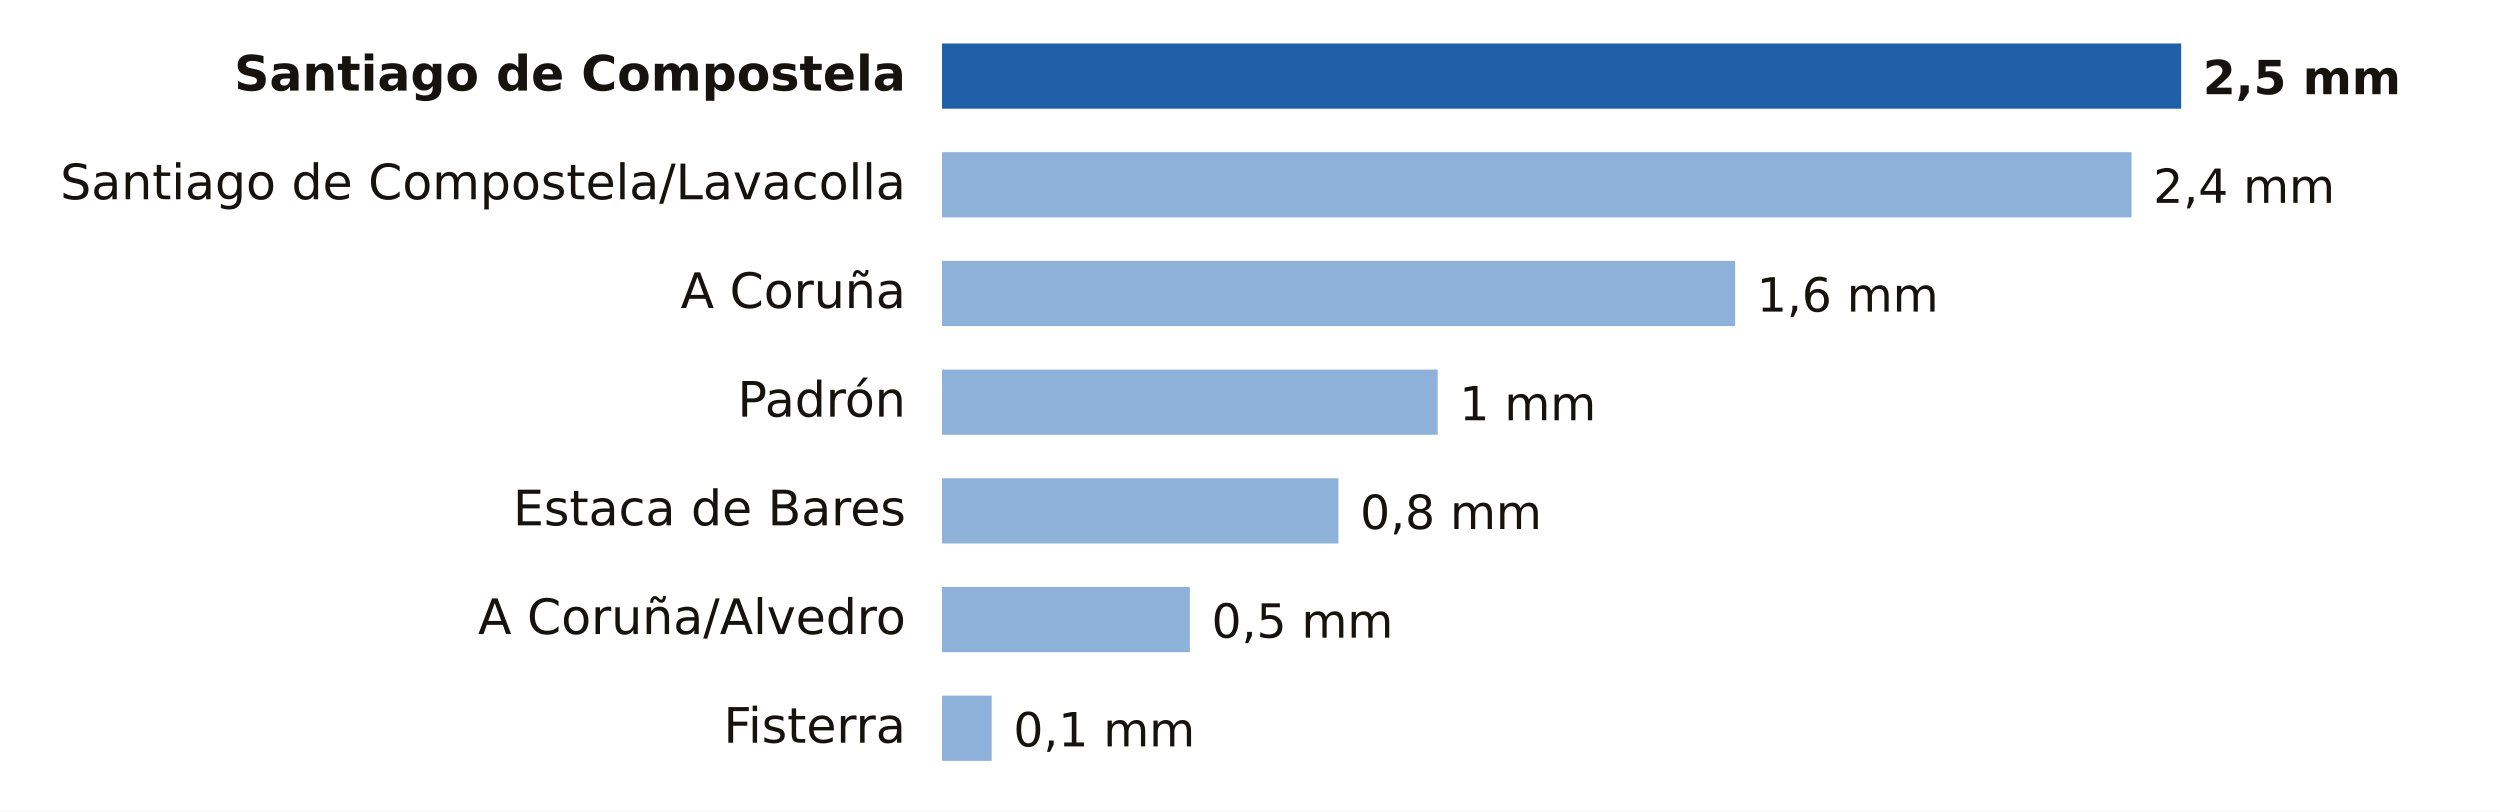
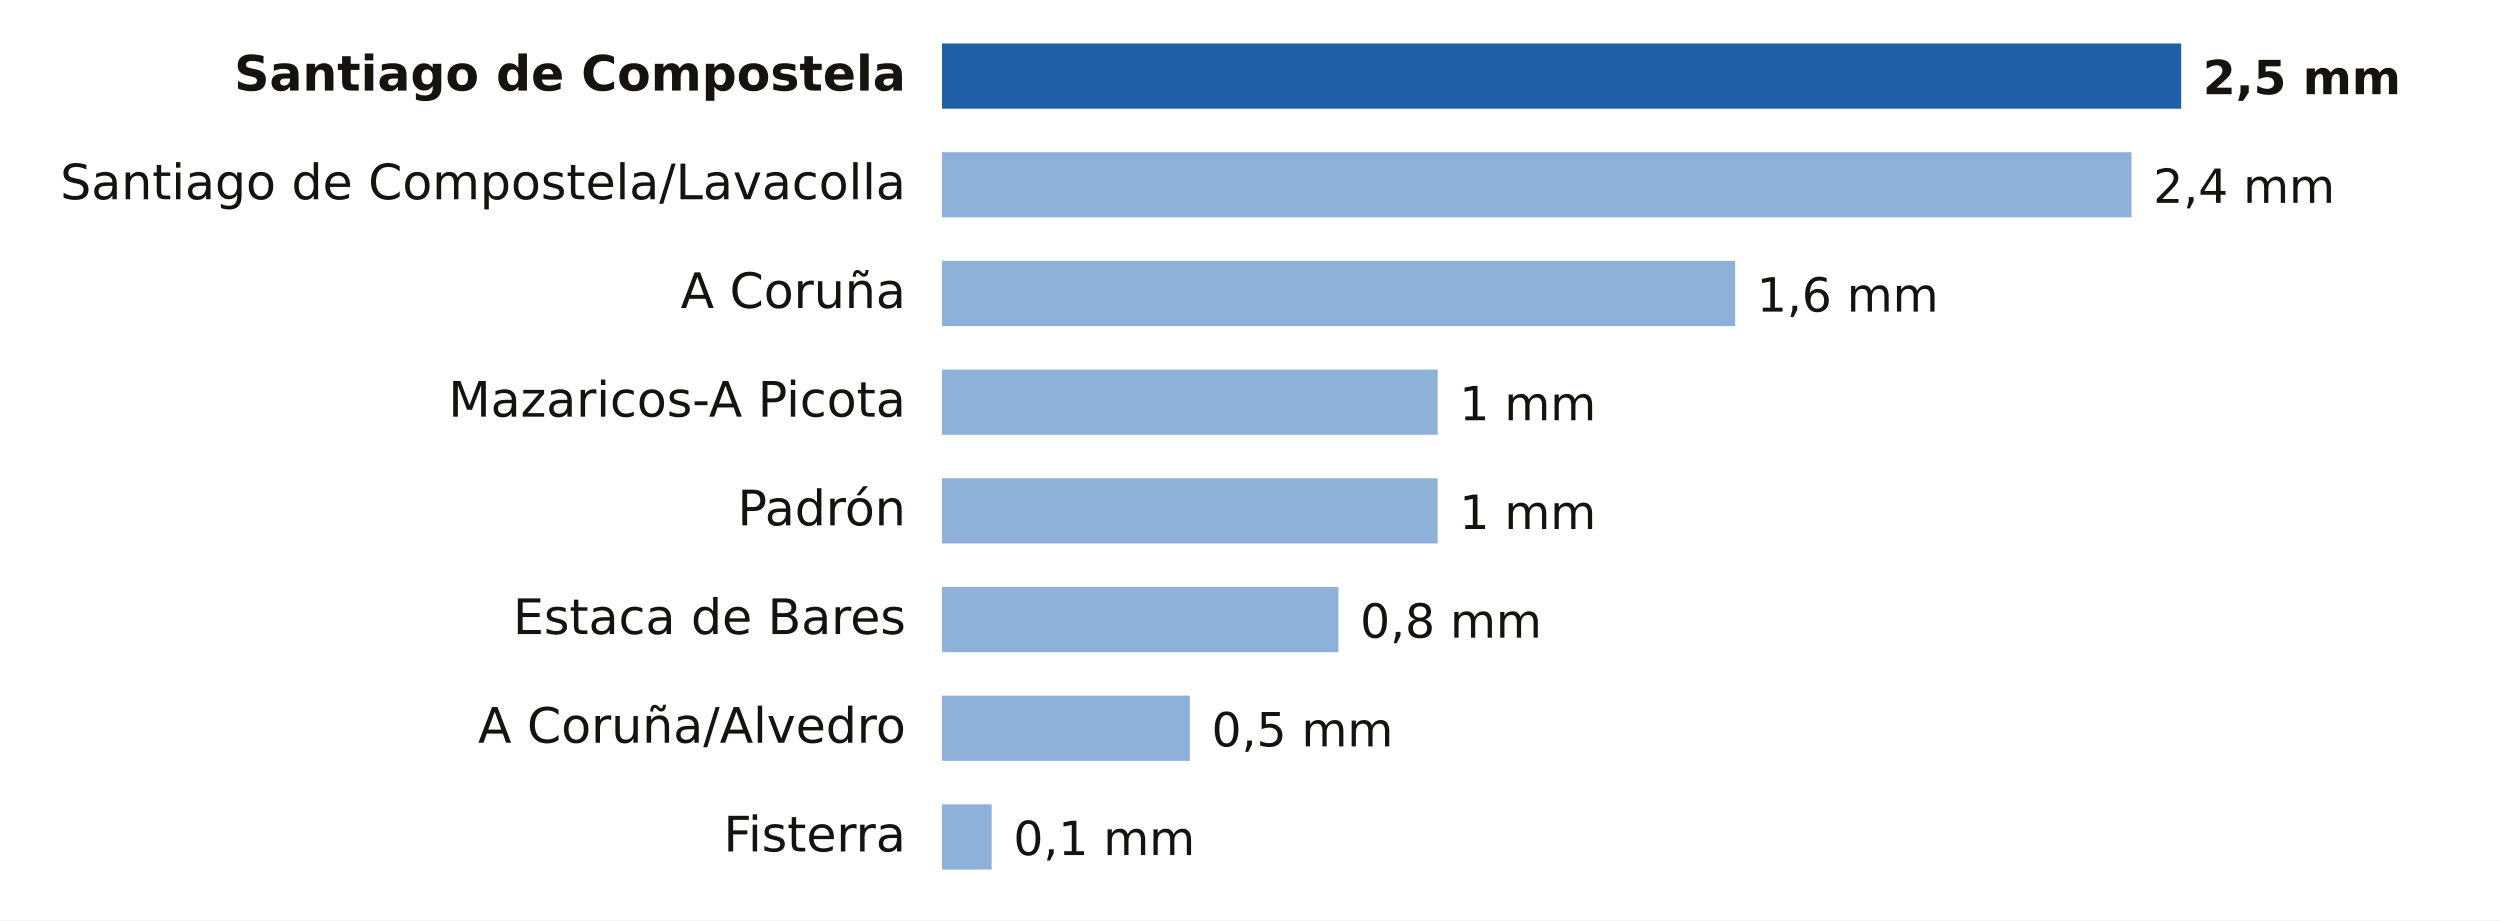
- <svg xmlns="http://www.w3.org/2000/svg" viewBox="0 0 690 224" width="690" height="224" role="img" aria-label="Lluvia entre la medianoche y las 12:00 del miércoles 21 de octubre en A Coruña">
-   <rect width="690" height="224" fill="#FFFFFF" />
+ <svg xmlns="http://www.w3.org/2000/svg" viewBox="0 0 690 254" width="690" height="254" role="img" aria-label="Lluvia entre la medianoche y las 12:00 del miércoles 21 de octubre en A Coruña">
+   <rect width="690" height="254" fill="#FFFFFF" />
  <text x="250.0" y="25.0" font-size="13.5" fill="#16130F" text-anchor="end" font-weight="600" font-family="Public Sans, DejaVu Sans, Arial, sans-serif">Santiago de Compostela</text>
  <rect x="260" y="12" width="342.0" height="18" fill="#1F5FA8" />
  <text x="608.0" y="26.0" font-size="13" fill="#16130F" text-anchor="start" font-weight="700" font-family="Public Sans, DejaVu Sans, Arial, sans-serif">2,5 mm</text>
  <text x="250.0" y="55.0" font-size="13.5" fill="#16130F" text-anchor="end" font-weight="400" font-family="Public Sans, DejaVu Sans, Arial, sans-serif">Santiago de Compostela/Lavacolla</text>
  <rect x="260" y="42" width="328.3" height="18" fill="#8EB1DA" />
  <text x="594.3" y="56.0" font-size="13" fill="#16130F" text-anchor="start" font-weight="500" font-family="Public Sans, DejaVu Sans, Arial, sans-serif">2,4 mm</text>
  <text x="250.0" y="85.0" font-size="13.5" fill="#16130F" text-anchor="end" font-weight="400" font-family="Public Sans, DejaVu Sans, Arial, sans-serif">A Coruña</text>
  <rect x="260" y="72" width="218.9" height="18" fill="#8EB1DA" />
  <text x="484.9" y="86.0" font-size="13" fill="#16130F" text-anchor="start" font-weight="500" font-family="Public Sans, DejaVu Sans, Arial, sans-serif">1,6 mm</text>
-   <text x="250.0" y="115.0" font-size="13.5" fill="#16130F" text-anchor="end" font-weight="400" font-family="Public Sans, DejaVu Sans, Arial, sans-serif">Padrón</text>
+   <text x="250.0" y="115.0" font-size="13.5" fill="#16130F" text-anchor="end" font-weight="400" font-family="Public Sans, DejaVu Sans, Arial, sans-serif">Mazaricos-A Picota</text>
  <rect x="260" y="102" width="136.8" height="18" fill="#8EB1DA" />
  <text x="402.8" y="116.0" font-size="13" fill="#16130F" text-anchor="start" font-weight="500" font-family="Public Sans, DejaVu Sans, Arial, sans-serif">1 mm</text>
-   <text x="250.0" y="145.0" font-size="13.5" fill="#16130F" text-anchor="end" font-weight="400" font-family="Public Sans, DejaVu Sans, Arial, sans-serif">Estaca de Bares</text>
-   <rect x="260" y="132" width="109.4" height="18" fill="#8EB1DA" />
-   <text x="375.4" y="146.0" font-size="13" fill="#16130F" text-anchor="start" font-weight="500" font-family="Public Sans, DejaVu Sans, Arial, sans-serif">0,8 mm</text>
-   <text x="250.0" y="175.0" font-size="13.5" fill="#16130F" text-anchor="end" font-weight="400" font-family="Public Sans, DejaVu Sans, Arial, sans-serif">A Coruña/Alvedro</text>
-   <rect x="260" y="162" width="68.4" height="18" fill="#8EB1DA" />
-   <text x="334.4" y="176.0" font-size="13" fill="#16130F" text-anchor="start" font-weight="500" font-family="Public Sans, DejaVu Sans, Arial, sans-serif">0,5 mm</text>
-   <text x="250.0" y="205.0" font-size="13.5" fill="#16130F" text-anchor="end" font-weight="400" font-family="Public Sans, DejaVu Sans, Arial, sans-serif">Fisterra</text>
-   <rect x="260" y="192" width="13.7" height="18" fill="#8EB1DA" />
-   <text x="279.7" y="206.0" font-size="13" fill="#16130F" text-anchor="start" font-weight="500" font-family="Public Sans, DejaVu Sans, Arial, sans-serif">0,1 mm</text>
+   <text x="250.0" y="145.0" font-size="13.5" fill="#16130F" text-anchor="end" font-weight="400" font-family="Public Sans, DejaVu Sans, Arial, sans-serif">Padrón</text>
+   <rect x="260" y="132" width="136.8" height="18" fill="#8EB1DA" />
+   <text x="402.8" y="146.0" font-size="13" fill="#16130F" text-anchor="start" font-weight="500" font-family="Public Sans, DejaVu Sans, Arial, sans-serif">1 mm</text>
+   <text x="250.0" y="175.0" font-size="13.5" fill="#16130F" text-anchor="end" font-weight="400" font-family="Public Sans, DejaVu Sans, Arial, sans-serif">Estaca de Bares</text>
+   <rect x="260" y="162" width="109.4" height="18" fill="#8EB1DA" />
+   <text x="375.4" y="176.0" font-size="13" fill="#16130F" text-anchor="start" font-weight="500" font-family="Public Sans, DejaVu Sans, Arial, sans-serif">0,8 mm</text>
+   <text x="250.0" y="205.0" font-size="13.5" fill="#16130F" text-anchor="end" font-weight="400" font-family="Public Sans, DejaVu Sans, Arial, sans-serif">A Coruña/Alvedro</text>
+   <rect x="260" y="192" width="68.4" height="18" fill="#8EB1DA" />
+   <text x="334.4" y="206.0" font-size="13" fill="#16130F" text-anchor="start" font-weight="500" font-family="Public Sans, DejaVu Sans, Arial, sans-serif">0,5 mm</text>
+   <text x="250.0" y="235.0" font-size="13.5" fill="#16130F" text-anchor="end" font-weight="400" font-family="Public Sans, DejaVu Sans, Arial, sans-serif">Fisterra</text>
+   <rect x="260" y="222" width="13.7" height="18" fill="#8EB1DA" />
+   <text x="279.7" y="236.0" font-size="13" fill="#16130F" text-anchor="start" font-weight="500" font-family="Public Sans, DejaVu Sans, Arial, sans-serif">0,1 mm</text>
</svg>
